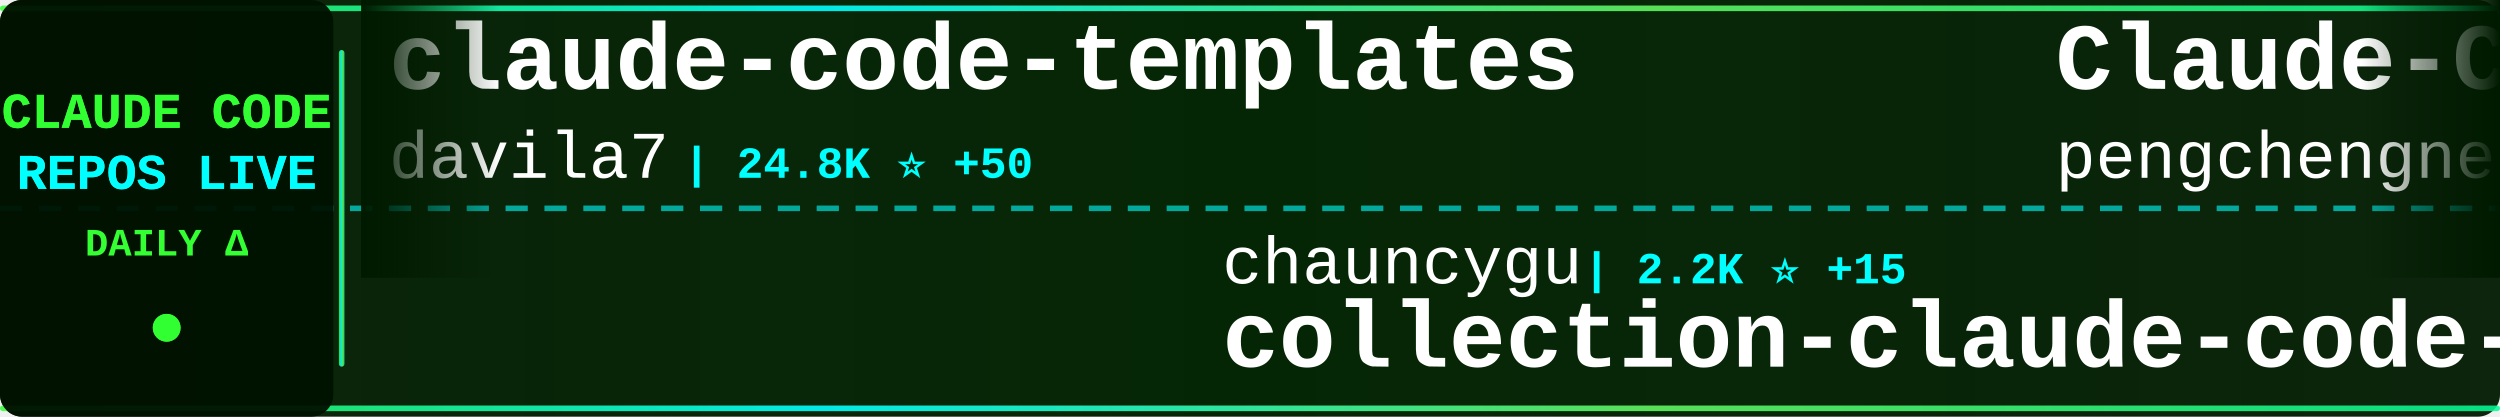
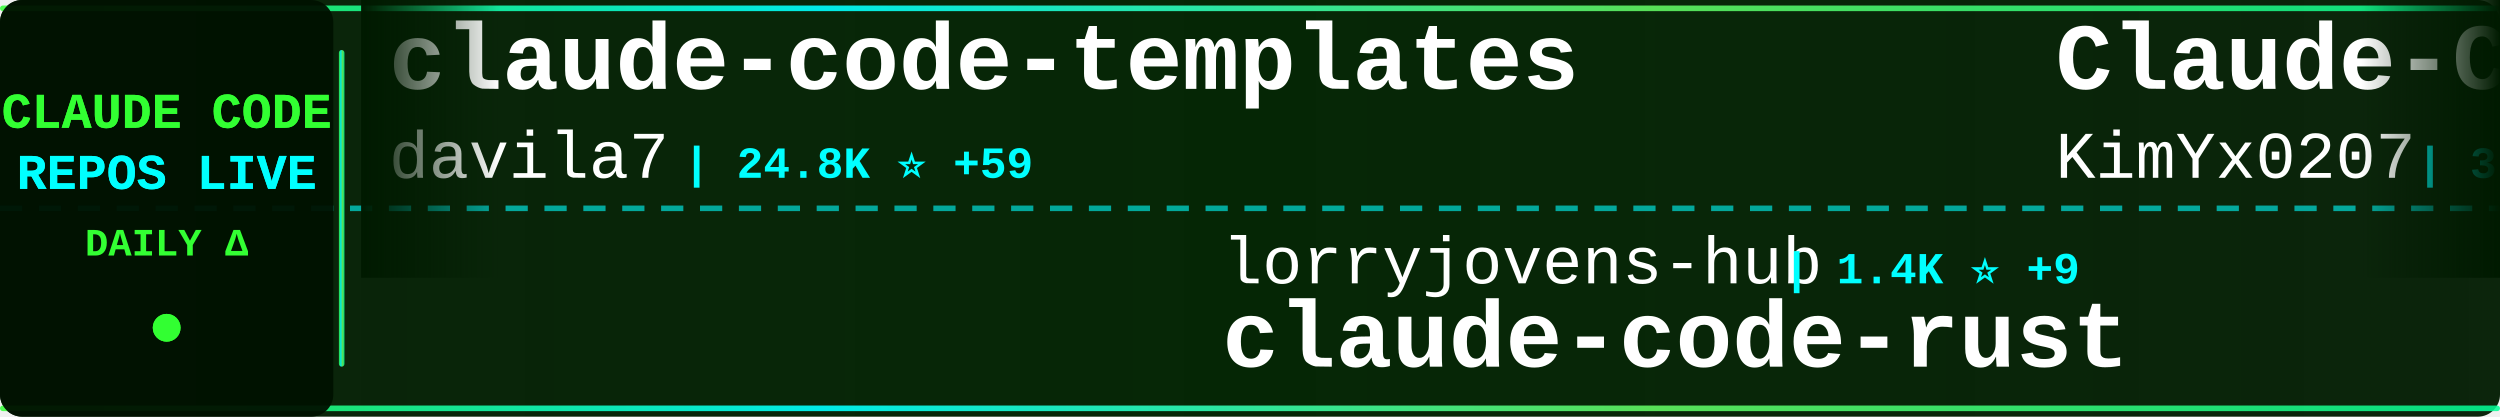
<svg xmlns="http://www.w3.org/2000/svg" width="900" height="150">
  <defs>
    <linearGradient id="tickerBg" x1="0%" y1="0%" x2="100%" y2="0%">
      <stop offset="0%" style="stop-color:#001a00;stop-opacity:0.95" />
      <stop offset="50%" style="stop-color:#002200;stop-opacity:0.98" />
      <stop offset="100%" style="stop-color:#001a00;stop-opacity:0.95" />
    </linearGradient>
    <linearGradient id="borderGrad" x1="0%" y1="0%" x2="100%" y2="0%">
      <stop offset="0%" style="stop-color:#33ff33;stop-opacity:0.85">
        <animate attributeName="stop-opacity" values="0.85;1;0.85" dur="2s" repeatCount="indefinite" />
      </stop>
      <stop offset="33%" style="stop-color:#00ffff;stop-opacity:0.9">
        <animate attributeName="stop-opacity" values="0.9;1;0.9" dur="2.2s" repeatCount="indefinite" />
      </stop>
      <stop offset="66%" style="stop-color:#66ff66;stop-opacity:0.85">
        <animate attributeName="stop-opacity" values="0.85;1;0.85" dur="1.8s" repeatCount="indefinite" />
      </stop>
      <stop offset="100%" style="stop-color:#00ff99;stop-opacity:0.85">
        <animate attributeName="stop-opacity" values="0.85;1;0.85" dur="2s" repeatCount="indefinite" />
      </stop>
    </linearGradient>
    <filter id="textGlow">
      <feGaussianBlur stdDeviation="0.1" result="coloredBlur" />
      <feMerge>
        <feMergeNode in="coloredBlur" />
        <feMergeNode in="SourceGraphic" />
      </feMerge>
    </filter>
    <filter id="metricGlow">
      <feGaussianBlur stdDeviation="0.2" result="coloredBlur" />
      <feMerge>
        <feMergeNode in="coloredBlur" />
        <feMergeNode in="SourceGraphic" />
      </feMerge>
    </filter>
    <linearGradient id="leftFade" x1="0%" y1="0%" x2="100%" y2="0%">
      <stop offset="0%" style="stop-color:#001a00;stop-opacity:1" />
      <stop offset="100%" style="stop-color:#001a00;stop-opacity:0" />
    </linearGradient>
    <linearGradient id="rightFade" x1="0%" y1="0%" x2="100%" y2="0%">
      <stop offset="0%" style="stop-color:#001a00;stop-opacity:0" />
      <stop offset="100%" style="stop-color:#001a00;stop-opacity:1" />
    </linearGradient>
  </defs>
  <rect width="900" height="150" fill="url(#tickerBg)" rx="8" />
  <rect x="0" y="2" width="900" height="2" fill="url(#borderGrad)" rx="1" />
  <rect x="0" y="146" width="900" height="2" fill="url(#borderGrad)" rx="1" />
  <line x1="0" y1="75" x2="900" y2="75" stroke="#00ffff" stroke-width="2" stroke-dasharray="8 6" opacity="0.6" />
  <rect x="0" y="0" width="120" height="150" fill="#001100" opacity="0.95" rx="8" />
  <text x="60" y="46" font-family="'Courier New', monospace" font-size="18" font-weight="bold" fill="#33ff33" text-anchor="middle" filter="url(#textGlow)">
    CLAUDE CODE
  </text>
  <text x="60" y="68" font-family="'Courier New', monospace" font-size="18" font-weight="bold" fill="#00ffff" text-anchor="middle" filter="url(#textGlow)">
    REPOS LIVE
  </text>
  <text x="60" y="92" font-family="'Courier New', monospace" font-size="14" font-weight="bold" fill="#33ff33" text-anchor="middle">
    DAILY Δ
  </text>
  <circle cx="60" cy="118" r="5" fill="#33ff33" filter="url(#metricGlow)">
    <animate attributeName="r" values="4;6;4" dur="1.5s" repeatCount="indefinite" />
    <animate attributeName="opacity" values="0.6;1;0.6" dur="1.5s" repeatCount="indefinite" />
  </circle>
  <rect x="122" y="18" width="2" height="114" fill="url(#borderGrad)" rx="1" />
  <clipPath id="tickerClip">
    <rect x="130" y="0" width="770" height="150" />
  </clipPath>
  <g clip-path="url(#tickerClip)">
    <g id="tickerItems">
      <animateTransform attributeName="transform" attributeType="XML" type="translate" from="0 0" to="-3000 0" dur="54s" repeatCount="indefinite" />
      <g transform="translate(0, 0)">
        <text x="140" y="32" font-family="'Courier New', monospace" font-size="34" font-weight="bold" fill="#ffffff">claude-code-templates</text>
        <text x="140" y="64" font-family="'Courier New', monospace" font-size="24" font-weight="normal" fill="#ffffff" opacity="1.0">davila7</text>
-         <text x="246" y="64" font-family="'Courier New', monospace" font-size="16" font-weight="bold" fill="#00ffff"> | 24.8K ⭐ +50</text>
+         <text x="246" y="64" font-family="'Courier New', monospace" font-size="16" font-weight="bold" fill="#00ffff"> | 24.8K ⭐ +59</text>
      </g>
      <g transform="translate(300, 0)">
-         <text x="140" y="102" font-family="'Courier New', monospace" font-size="24" font-weight="normal" fill="#ffffff" opacity="1.0">chauncygu</text>
-         <text x="270" y="102" font-family="'Courier New', monospace" font-size="16" font-weight="bold" fill="#00ffff"> | 2.2K ⭐ +15</text>
-         <text x="140" y="132" font-family="'Courier New', monospace" font-size="34" font-weight="bold" fill="#ffffff">collection-claude-code-s...</text>
+         <text x="140" y="102" font-family="'Courier New', monospace" font-size="24" font-weight="normal" fill="#ffffff" opacity="1.0">lorryjovens-hub</text>
+         <text x="342" y="102" font-family="'Courier New', monospace" font-size="16" font-weight="bold" fill="#00ffff"> | 1.4K ⭐ +9</text>
+         <text x="140" y="132" font-family="'Courier New', monospace" font-size="34" font-weight="bold" fill="#ffffff">claude-code-rust</text>
      </g>
      <g transform="translate(600, 0)">
-         <text x="140" y="32" font-family="'Courier New', monospace" font-size="34" font-weight="bold" fill="#ffffff">Claude-Code</text>
-         <text x="140" y="64" font-family="'Courier New', monospace" font-size="24" font-weight="normal" fill="#ffffff" opacity="1.0">pengchengneo</text>
-         <text x="306" y="64" font-family="'Courier New', monospace" font-size="16" font-weight="bold" fill="#00ffff"> | 1.2K ⭐ +5</text>
+         <text x="140" y="32" font-family="'Courier New', monospace" font-size="34" font-weight="bold" fill="#ffffff">Claude-Code-x-OpenClaw-G...</text>
+         <text x="140" y="64" font-family="'Courier New', monospace" font-size="24" font-weight="normal" fill="#ffffff" opacity="1.0">KimYx0207</text>
+         <text x="270" y="64" font-family="'Courier New', monospace" font-size="16" font-weight="bold" fill="#00ffff"> | 3.4K ⭐ +25</text>
      </g>
      <g transform="translate(900, 0)">
-         <text x="140" y="102" font-family="'Courier New', monospace" font-size="24" font-weight="normal" fill="#ffffff" opacity="1.0">FlorianBruniaux</text>
-         <text x="342" y="102" font-family="'Courier New', monospace" font-size="16" font-weight="bold" fill="#00ffff"> | 3.8K ⭐ +47</text>
-         <text x="140" y="132" font-family="'Courier New', monospace" font-size="34" font-weight="bold" fill="#ffffff">claude-code-ultimate-gui...</text>
+         <text x="140" y="102" font-family="'Courier New', monospace" font-size="24" font-weight="normal" fill="#ffffff" opacity="1.0">garrytan</text>
+         <text x="258" y="102" font-family="'Courier New', monospace" font-size="16" font-weight="bold" fill="#00ffff"> | 79.1K ⭐ +993</text>
+         <text x="140" y="132" font-family="'Courier New', monospace" font-size="34" font-weight="bold" fill="#ffffff">gstack</text>
      </g>
      <g transform="translate(1200, 0)">
        <text x="140" y="32" font-family="'Courier New', monospace" font-size="34" font-weight="bold" fill="#ffffff">claude-code</text>
-         <text x="140" y="64" font-family="'Courier New', monospace" font-size="24" font-weight="normal" fill="#ffffff" opacity="1.0">Onewon</text>
-         <text x="234" y="64" font-family="'Courier New', monospace" font-size="16" font-weight="bold" fill="#00ffff"> | 178 ⭐</text>
+         <text x="140" y="64" font-family="'Courier New', monospace" font-size="24" font-weight="normal" fill="#ffffff" opacity="1.0">chiragjoshi12</text>
+         <text x="318" y="64" font-family="'Courier New', monospace" font-size="16" font-weight="bold" fill="#00ffff"> | 188 ⭐</text>
      </g>
      <g transform="translate(1500, 0)">
-         <text x="140" y="102" font-family="'Courier New', monospace" font-size="24" font-weight="normal" fill="#ffffff" opacity="1.0">AprilNEA</text>
-         <text x="258" y="102" font-family="'Courier New', monospace" font-size="16" font-weight="bold" fill="#00ffff"> | 372 ⭐</text>
-         <text x="140" y="132" font-family="'Courier New', monospace" font-size="34" font-weight="bold" fill="#ffffff">claude-code-source</text>
+         <text x="140" y="102" font-family="'Courier New', monospace" font-size="24" font-weight="normal" fill="#ffffff" opacity="1.0">yasasbanukaofficial</text>
+         <text x="390" y="102" font-family="'Courier New', monospace" font-size="16" font-weight="bold" fill="#00ffff"> | 2.7K ⭐ +36</text>
+         <text x="140" y="132" font-family="'Courier New', monospace" font-size="34" font-weight="bold" fill="#ffffff">claude-code</text>
      </g>
      <g transform="translate(1800, 0)">
-         <text x="140" y="32" font-family="'Courier New', monospace" font-size="34" font-weight="bold" fill="#ffffff">claude-code-source</text>
-         <text x="140" y="64" font-family="'Courier New', monospace" font-size="24" font-weight="normal" fill="#ffffff" opacity="1.0">hangsman</text>
-         <text x="258" y="64" font-family="'Courier New', monospace" font-size="16" font-weight="bold" fill="#00ffff"> | 756 ⭐ +2</text>
+         <text x="140" y="32" font-family="'Courier New', monospace" font-size="34" font-weight="bold" fill="#ffffff">claude-code-source-code-...</text>
+         <text x="140" y="64" font-family="'Courier New', monospace" font-size="24" font-weight="normal" fill="#ffffff" opacity="1.0">ghuntley</text>
+         <text x="258" y="64" font-family="'Courier New', monospace" font-size="16" font-weight="bold" fill="#00ffff"> | 973 ⭐</text>
      </g>
      <g transform="translate(2100, 0)">
        <text x="140" y="102" font-family="'Courier New', monospace" font-size="24" font-weight="normal" fill="#ffffff" opacity="1.0">anthropics</text>
-         <text x="282" y="102" font-family="'Courier New', monospace" font-size="16" font-weight="bold" fill="#00ffff"> | 7.2K ⭐ +25</text>
-         <text x="140" y="132" font-family="'Courier New', monospace" font-size="34" font-weight="bold" fill="#ffffff">claude-code-action</text>
+         <text x="282" y="102" font-family="'Courier New', monospace" font-size="16" font-weight="bold" fill="#00ffff"> | 797 ⭐ +5</text>
+         <text x="140" y="132" font-family="'Courier New', monospace" font-size="34" font-weight="bold" fill="#ffffff">claude-code-base-action</text>
      </g>
      <g transform="translate(2400, 0)">
-         <text x="140" y="32" font-family="'Courier New', monospace" font-size="34" font-weight="bold" fill="#ffffff">nanoclaw</text>
-         <text x="140" y="64" font-family="'Courier New', monospace" font-size="24" font-weight="normal" fill="#ffffff" opacity="1.0">qwibitai</text>
-         <text x="258" y="64" font-family="'Courier New', monospace" font-size="16" font-weight="bold" fill="#00ffff"> | 27.6K ⭐ +60</text>
+         <text x="140" y="32" font-family="'Courier New', monospace" font-size="34" font-weight="bold" fill="#ffffff">happy</text>
+         <text x="140" y="64" font-family="'Courier New', monospace" font-size="24" font-weight="normal" fill="#ffffff" opacity="1.0">slopus</text>
+         <text x="234" y="64" font-family="'Courier New', monospace" font-size="16" font-weight="bold" fill="#00ffff"> | 18.9K ⭐ +76</text>
      </g>
      <g transform="translate(2700, 0)">
-         <text x="140" y="102" font-family="'Courier New', monospace" font-size="24" font-weight="normal" fill="#ffffff" opacity="1.0">zebbern</text>
-         <text x="246" y="102" font-family="'Courier New', monospace" font-size="16" font-weight="bold" fill="#00ffff"> | 4.0K ⭐ +8</text>
-         <text x="140" y="132" font-family="'Courier New', monospace" font-size="34" font-weight="bold" fill="#ffffff">claude-code-guide</text>
+         <text x="140" y="102" font-family="'Courier New', monospace" font-size="24" font-weight="normal" fill="#ffffff" opacity="1.0">repowise-dev</text>
+         <text x="306" y="102" font-family="'Courier New', monospace" font-size="16" font-weight="bold" fill="#00ffff"> | 952 ⭐ +6</text>
+         <text x="140" y="132" font-family="'Courier New', monospace" font-size="34" font-weight="bold" fill="#ffffff">claude-code-prompts</text>
      </g>
      <g transform="translate(3000, 0)">
        <text x="140" y="32" font-family="'Courier New', monospace" font-size="34" font-weight="bold" fill="#ffffff">claude-code-templates</text>
        <text x="140" y="64" font-family="'Courier New', monospace" font-size="24" font-weight="normal" fill="#ffffff" opacity="1.0">davila7</text>
-         <text x="246" y="64" font-family="'Courier New', monospace" font-size="16" font-weight="bold" fill="#00ffff"> | 24.8K ⭐ +50</text>
+         <text x="246" y="64" font-family="'Courier New', monospace" font-size="16" font-weight="bold" fill="#00ffff"> | 24.8K ⭐ +59</text>
      </g>
      <g transform="translate(3300, 0)">
-         <text x="140" y="102" font-family="'Courier New', monospace" font-size="24" font-weight="normal" fill="#ffffff" opacity="1.0">chauncygu</text>
-         <text x="270" y="102" font-family="'Courier New', monospace" font-size="16" font-weight="bold" fill="#00ffff"> | 2.2K ⭐ +15</text>
-         <text x="140" y="132" font-family="'Courier New', monospace" font-size="34" font-weight="bold" fill="#ffffff">collection-claude-code-s...</text>
+         <text x="140" y="102" font-family="'Courier New', monospace" font-size="24" font-weight="normal" fill="#ffffff" opacity="1.0">lorryjovens-hub</text>
+         <text x="342" y="102" font-family="'Courier New', monospace" font-size="16" font-weight="bold" fill="#00ffff"> | 1.4K ⭐ +9</text>
+         <text x="140" y="132" font-family="'Courier New', monospace" font-size="34" font-weight="bold" fill="#ffffff">claude-code-rust</text>
      </g>
      <g transform="translate(3600, 0)">
-         <text x="140" y="32" font-family="'Courier New', monospace" font-size="34" font-weight="bold" fill="#ffffff">Claude-Code</text>
-         <text x="140" y="64" font-family="'Courier New', monospace" font-size="24" font-weight="normal" fill="#ffffff" opacity="1.0">pengchengneo</text>
-         <text x="306" y="64" font-family="'Courier New', monospace" font-size="16" font-weight="bold" fill="#00ffff"> | 1.2K ⭐ +5</text>
+         <text x="140" y="32" font-family="'Courier New', monospace" font-size="34" font-weight="bold" fill="#ffffff">Claude-Code-x-OpenClaw-G...</text>
+         <text x="140" y="64" font-family="'Courier New', monospace" font-size="24" font-weight="normal" fill="#ffffff" opacity="1.0">KimYx0207</text>
+         <text x="270" y="64" font-family="'Courier New', monospace" font-size="16" font-weight="bold" fill="#00ffff"> | 3.4K ⭐ +25</text>
      </g>
      <g transform="translate(3900, 0)">
-         <text x="140" y="102" font-family="'Courier New', monospace" font-size="24" font-weight="normal" fill="#ffffff" opacity="1.0">FlorianBruniaux</text>
-         <text x="342" y="102" font-family="'Courier New', monospace" font-size="16" font-weight="bold" fill="#00ffff"> | 3.8K ⭐ +47</text>
-         <text x="140" y="132" font-family="'Courier New', monospace" font-size="34" font-weight="bold" fill="#ffffff">claude-code-ultimate-gui...</text>
+         <text x="140" y="102" font-family="'Courier New', monospace" font-size="24" font-weight="normal" fill="#ffffff" opacity="1.0">garrytan</text>
+         <text x="258" y="102" font-family="'Courier New', monospace" font-size="16" font-weight="bold" fill="#00ffff"> | 79.1K ⭐ +993</text>
+         <text x="140" y="132" font-family="'Courier New', monospace" font-size="34" font-weight="bold" fill="#ffffff">gstack</text>
      </g>
    </g>
  </g>
  <rect x="130" y="0" width="50" height="100" fill="url(#leftFade)" />
  <rect x="850" y="0" width="50" height="100" fill="url(#rightFade)" />
</svg>
